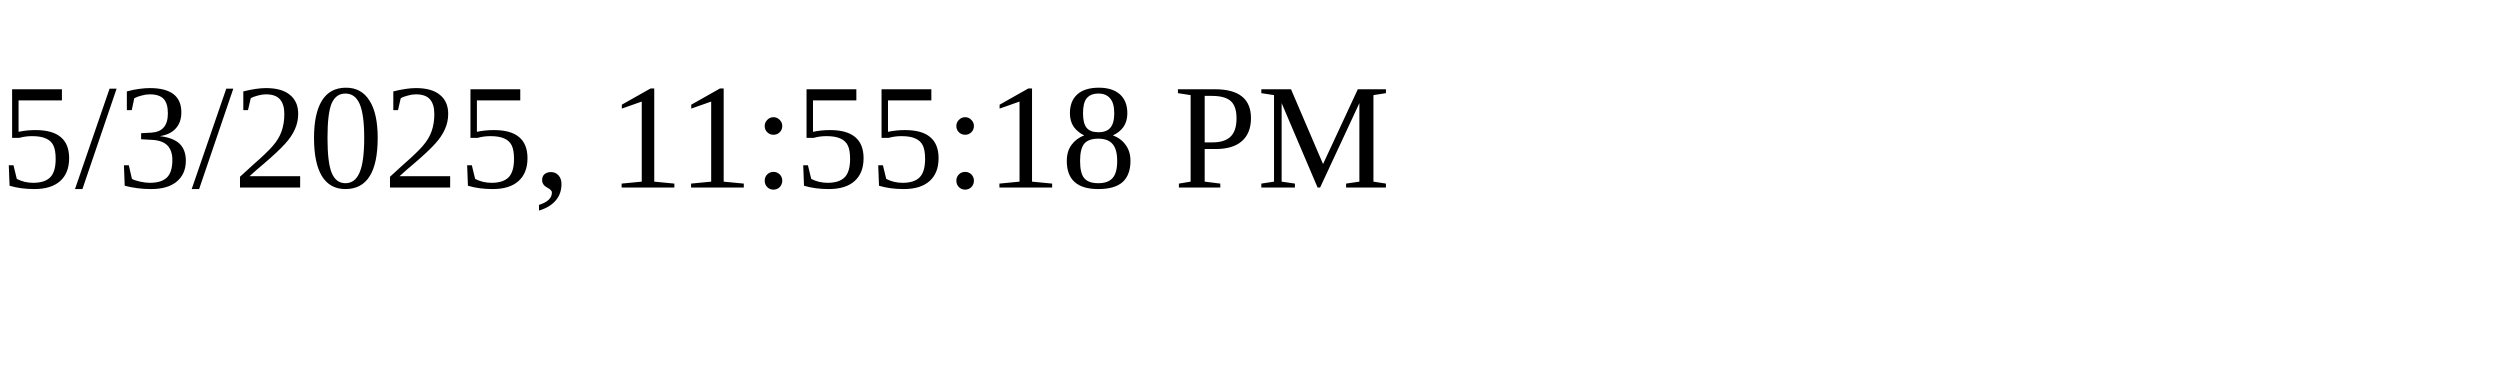
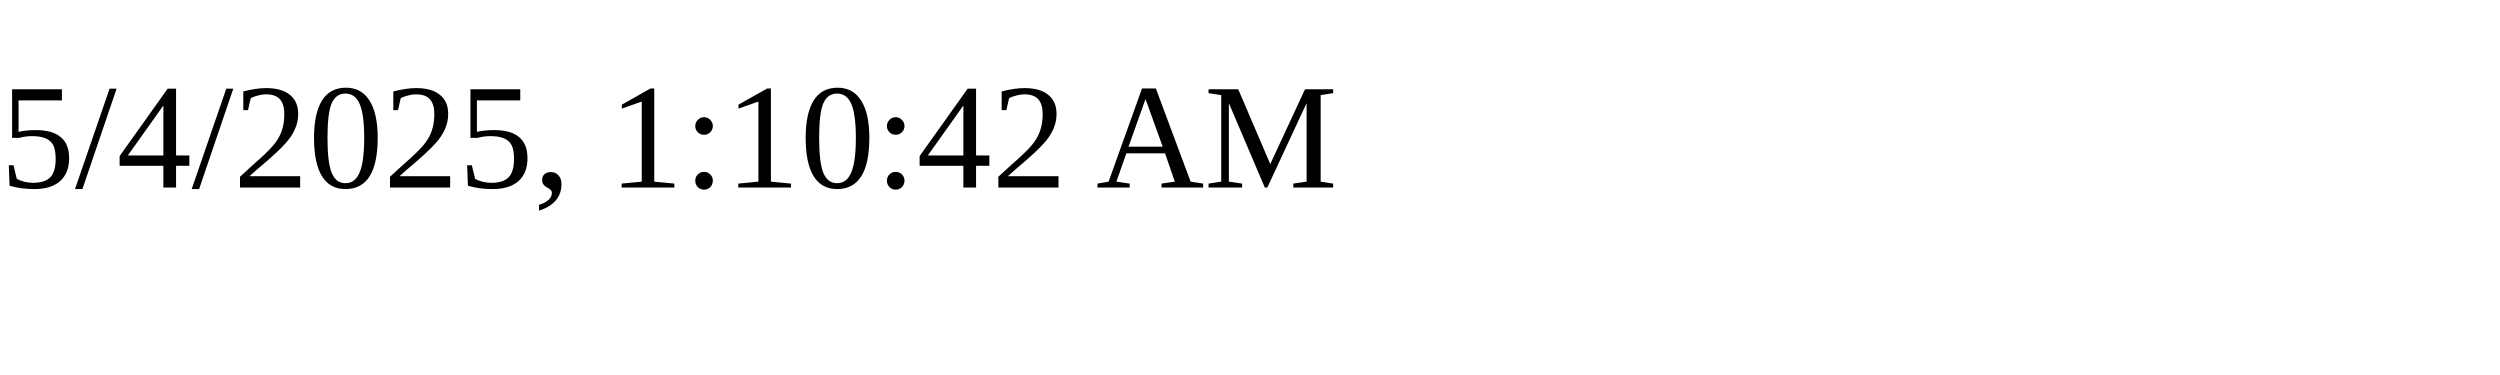
<svg xmlns="http://www.w3.org/2000/svg" height="30" width="200">
-   <text x="0" y="15">5/3/2025, 11:55:18 PM</text>
+   <text x="0" y="15">5/4/2025, 1:10:42 AM</text>
</svg>
